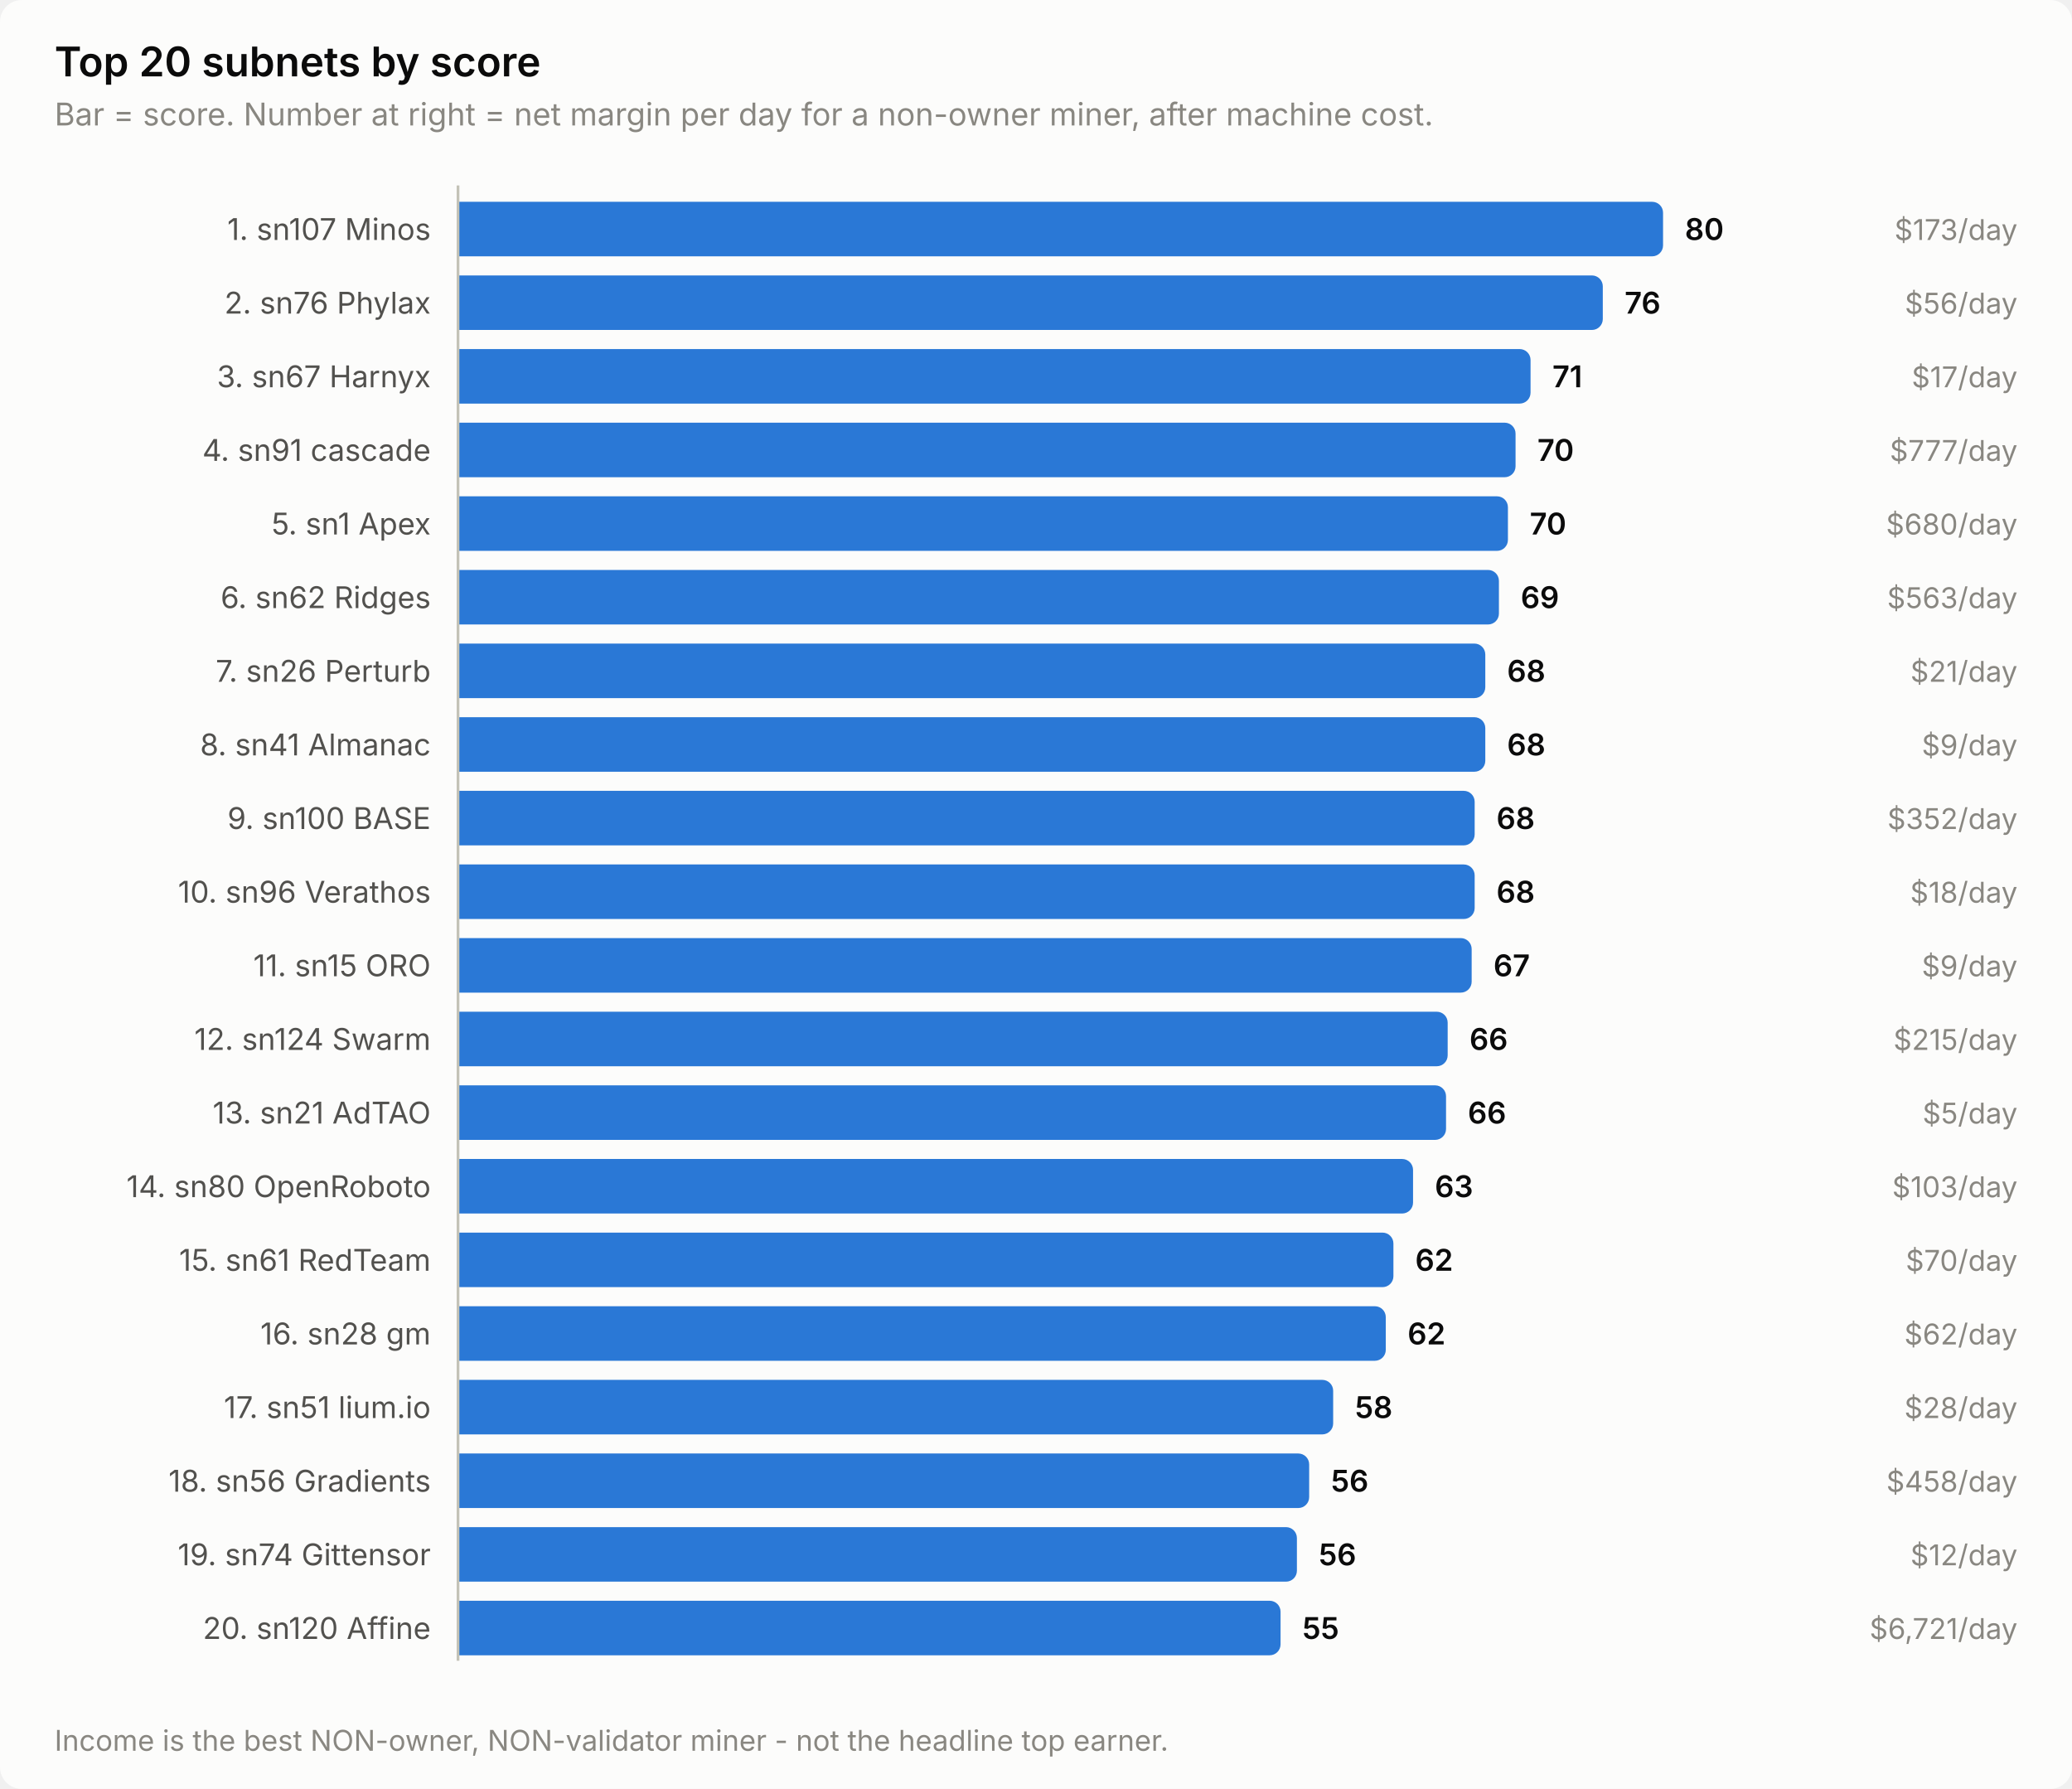
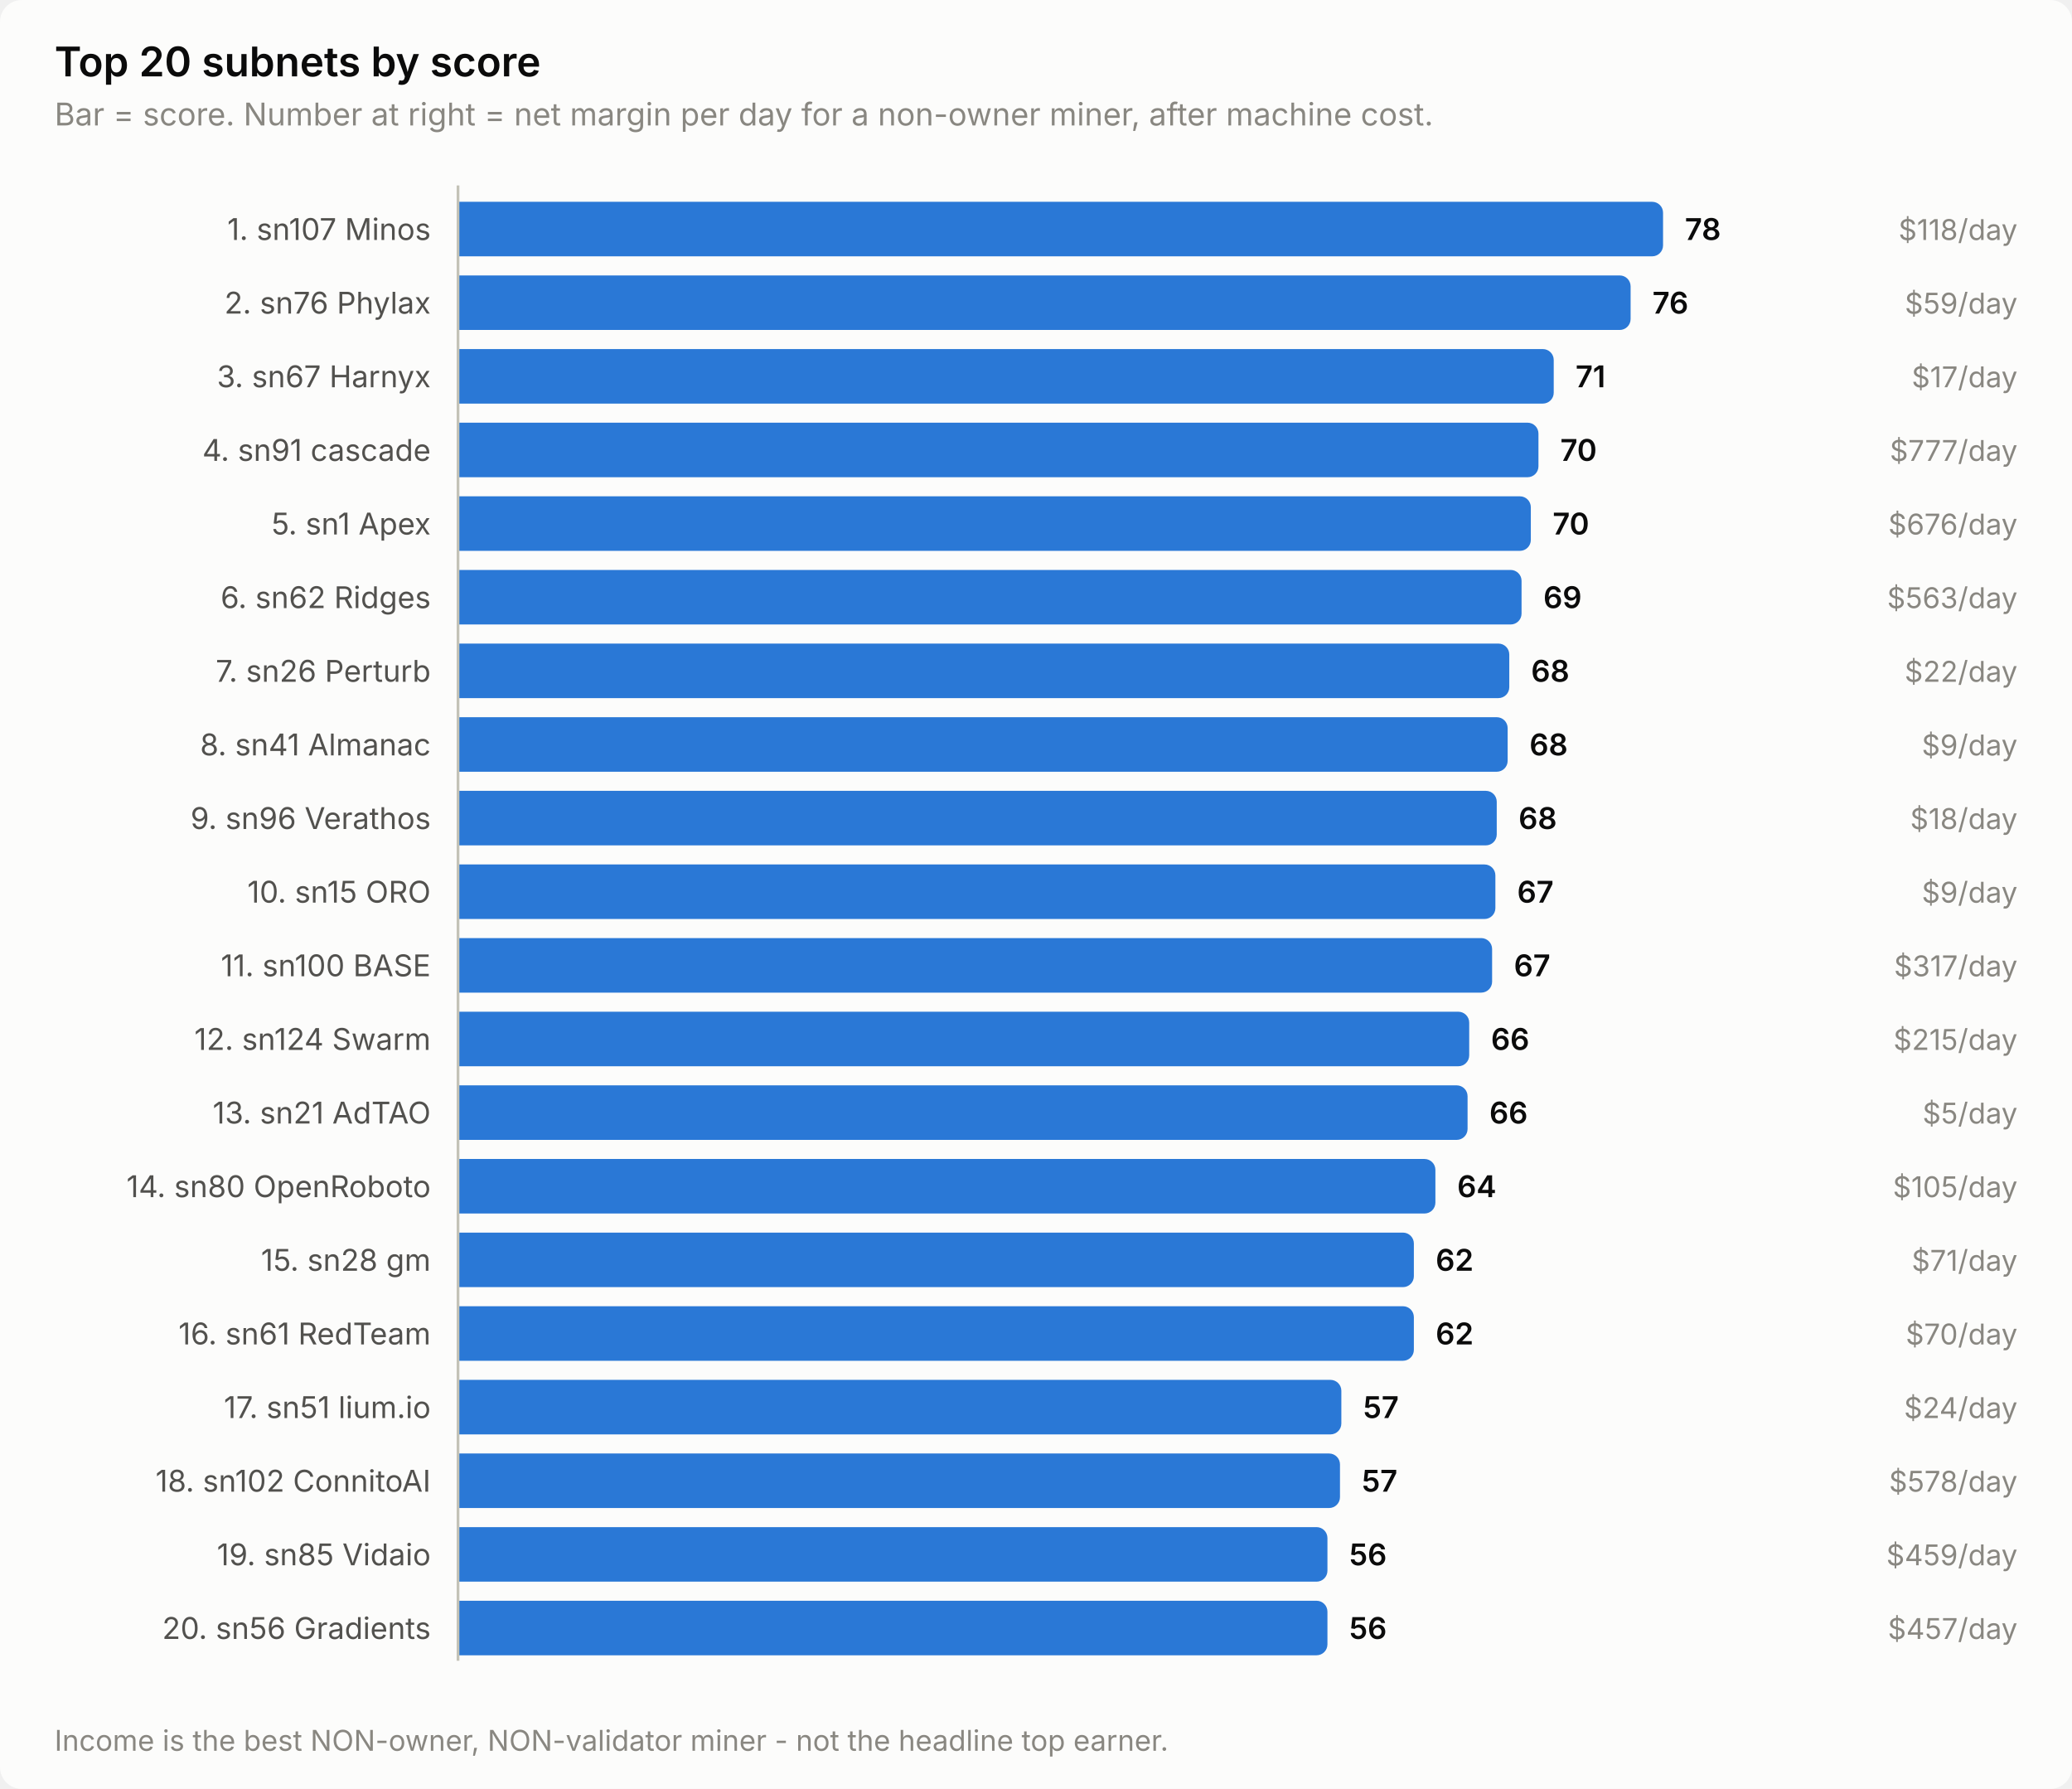
<svg xmlns="http://www.w3.org/2000/svg" width="760" height="656" viewBox="0 0 760 656" role="img" aria-label="Top 20 subnets by score">
  <style>
    text { font-family: system-ui, -apple-system, 'Segoe UI', sans-serif; }
    .t-title { font-size: 15px; font-weight: 600; }
    .t-sub { font-size: 11.5px; }
    .t-lab { font-size: 11px; }
    .t-val { font-size: 11px; font-weight: 600; font-variant-numeric: tabular-nums; }
    .t-tick { font-size: 10.5px; font-variant-numeric: tabular-nums; }

    .surface { fill: #fcfcfb; }
    .ink { fill: #0b0b0b; }
    .ink2 { fill: #52514e; }
    .muted { fill: #898781; }
    .grid { stroke: #e1e0d9; }
    .axis { stroke: #c3c2b7; }
    .accent { fill: #2a78d6; }
    .critical { fill: #d03b3b; }
    .deemph { fill: #d8d7d0; }

    @media (prefers-color-scheme: dark) {
      .surface { fill: #1a1a19; }
      .ink { fill: #ffffff; }
      .ink2 { fill: #c3c2b7; }
      .muted { fill: #898781; }
      .grid { stroke: #2c2c2a; }
      .axis { stroke: #383835; }
      .accent { fill: #3987e5; }
      .deemph { fill: #3a3a37; }
    }
</style>
  <rect class="surface" width="760" height="656" rx="8" />
  <text class="ink t-title" x="20" y="28">Top 20 subnets by score</text>
  <text class="muted t-sub" x="20" y="46">Bar = score. Number at right = net margin per day for a non-owner miner, after machine cost.</text>
  <text class="ink2 t-lab" x="158" y="88" text-anchor="end">1. sn107 Minos</text>
  <path class="accent" d="M168.0,74.0 H606.0 a4.0,4.0 0 0 1 4.0,4.0 V90.0 a4.0,4.0 0 0 1 -4.0,4.0 H168.0 Z" />
-   <text class="ink t-val" x="618.0" y="88">80</text>
-   <text class="muted t-tick" x="740" y="88" text-anchor="end">$173/day</text>
+   <text class="ink t-val" x="618.0" y="88">78</text>
+   <text class="muted t-tick" x="740" y="88" text-anchor="end">$118/day</text>
  <text class="ink2 t-lab" x="158" y="115" text-anchor="end">2. sn76 Phylax</text>
-   <path class="accent" d="M168.0,101.0 H583.9 a4.0,4.0 0 0 1 4.0,4.0 V117.0 a4.0,4.0 0 0 1 -4.0,4.0 H168.0 Z" />
-   <text class="ink t-val" x="595.9" y="115">76</text>
-   <text class="muted t-tick" x="740" y="115" text-anchor="end">$56/day</text>
+   <path class="accent" d="M168.0,101.0 H594.1 a4.0,4.0 0 0 1 4.0,4.0 V117.0 a4.0,4.0 0 0 1 -4.0,4.0 H168.0 Z" />
+   <text class="ink t-val" x="606.1" y="115">76</text>
+   <text class="muted t-tick" x="740" y="115" text-anchor="end">$59/day</text>
  <text class="ink2 t-lab" x="158" y="142" text-anchor="end">3. sn67 Harnyx</text>
-   <path class="accent" d="M168.0,128.0 H557.4 a4.0,4.0 0 0 1 4.0,4.0 V144.0 a4.0,4.0 0 0 1 -4.0,4.0 H168.0 Z" />
-   <text class="ink t-val" x="569.4" y="142">71</text>
+   <path class="accent" d="M168.0,128.0 H565.9 a4.0,4.0 0 0 1 4.0,4.0 V144.0 a4.0,4.0 0 0 1 -4.0,4.0 H168.0 Z" />
+   <text class="ink t-val" x="577.9" y="142">71</text>
  <text class="muted t-tick" x="740" y="142" text-anchor="end">$17/day</text>
  <text class="ink2 t-lab" x="158" y="169" text-anchor="end">4. sn91 cascade</text>
-   <path class="accent" d="M168.0,155.0 H551.9 a4.0,4.0 0 0 1 4.0,4.0 V171.0 a4.0,4.0 0 0 1 -4.0,4.0 H168.0 Z" />
-   <text class="ink t-val" x="563.9" y="169">70</text>
+   <path class="accent" d="M168.0,155.0 H560.3 a4.0,4.0 0 0 1 4.0,4.0 V171.0 a4.0,4.0 0 0 1 -4.0,4.0 H168.0 Z" />
+   <text class="ink t-val" x="572.3" y="169">70</text>
  <text class="muted t-tick" x="740" y="169" text-anchor="end">$777/day</text>
  <text class="ink2 t-lab" x="158" y="196" text-anchor="end">5. sn1 Apex</text>
-   <path class="accent" d="M168.0,182.0 H549.1 a4.0,4.0 0 0 1 4.0,4.0 V198.0 a4.0,4.0 0 0 1 -4.0,4.0 H168.0 Z" />
-   <text class="ink t-val" x="561.1" y="196">70</text>
-   <text class="muted t-tick" x="740" y="196" text-anchor="end">$680/day</text>
+   <path class="accent" d="M168.0,182.0 H557.5 a4.0,4.0 0 0 1 4.0,4.0 V198.0 a4.0,4.0 0 0 1 -4.0,4.0 H168.0 Z" />
+   <text class="ink t-val" x="569.5" y="196">70</text>
+   <text class="muted t-tick" x="740" y="196" text-anchor="end">$676/day</text>
  <text class="ink2 t-lab" x="158" y="223" text-anchor="end">6. sn62 Ridges</text>
-   <path class="accent" d="M168.0,209.0 H545.8 a4.0,4.0 0 0 1 4.0,4.0 V225.0 a4.0,4.0 0 0 1 -4.0,4.0 H168.0 Z" />
-   <text class="ink t-val" x="557.8" y="223">69</text>
+   <path class="accent" d="M168.0,209.0 H554.1 a4.0,4.0 0 0 1 4.0,4.0 V225.0 a4.0,4.0 0 0 1 -4.0,4.0 H168.0 Z" />
+   <text class="ink t-val" x="566.1" y="223">69</text>
  <text class="muted t-tick" x="740" y="223" text-anchor="end">$563/day</text>
  <text class="ink2 t-lab" x="158" y="250" text-anchor="end">7. sn26 Perturb</text>
-   <path class="accent" d="M168.0,236.0 H540.8 a4.0,4.0 0 0 1 4.0,4.0 V252.0 a4.0,4.0 0 0 1 -4.0,4.0 H168.0 Z" />
-   <text class="ink t-val" x="552.8" y="250">68</text>
-   <text class="muted t-tick" x="740" y="250" text-anchor="end">$21/day</text>
+   <path class="accent" d="M168.0,236.0 H549.6 a4.0,4.0 0 0 1 4.0,4.0 V252.0 a4.0,4.0 0 0 1 -4.0,4.0 H168.0 Z" />
+   <text class="ink t-val" x="561.6" y="250">68</text>
+   <text class="muted t-tick" x="740" y="250" text-anchor="end">$22/day</text>
  <text class="ink2 t-lab" x="158" y="277" text-anchor="end">8. sn41 Almanac</text>
-   <path class="accent" d="M168.0,263.0 H540.8 a4.0,4.0 0 0 1 4.0,4.0 V279.0 a4.0,4.0 0 0 1 -4.0,4.0 H168.0 Z" />
-   <text class="ink t-val" x="552.8" y="277">68</text>
+   <path class="accent" d="M168.0,263.0 H549.0 a4.0,4.0 0 0 1 4.0,4.0 V279.0 a4.0,4.0 0 0 1 -4.0,4.0 H168.0 Z" />
+   <text class="ink t-val" x="561.0" y="277">68</text>
  <text class="muted t-tick" x="740" y="277" text-anchor="end">$9/day</text>
-   <text class="ink2 t-lab" x="158" y="304" text-anchor="end">9. sn100 BASE</text>
-   <path class="accent" d="M168.0,290.0 H536.9 a4.0,4.0 0 0 1 4.0,4.0 V306.0 a4.0,4.0 0 0 1 -4.0,4.0 H168.0 Z" />
-   <text class="ink t-val" x="548.9" y="304">68</text>
-   <text class="muted t-tick" x="740" y="304" text-anchor="end">$352/day</text>
-   <text class="ink2 t-lab" x="158" y="331" text-anchor="end">10. sn96 Verathos</text>
-   <path class="accent" d="M168.0,317.0 H536.9 a4.0,4.0 0 0 1 4.0,4.0 V333.0 a4.0,4.0 0 0 1 -4.0,4.0 H168.0 Z" />
-   <text class="ink t-val" x="548.9" y="331">68</text>
-   <text class="muted t-tick" x="740" y="331" text-anchor="end">$18/day</text>
-   <text class="ink2 t-lab" x="158" y="358" text-anchor="end">11. sn15 ORO</text>
-   <path class="accent" d="M168.0,344.0 H535.8 a4.0,4.0 0 0 1 4.0,4.0 V360.0 a4.0,4.0 0 0 1 -4.0,4.0 H168.0 Z" />
-   <text class="ink t-val" x="547.8" y="358">67</text>
-   <text class="muted t-tick" x="740" y="358" text-anchor="end">$9/day</text>
+   <text class="ink2 t-lab" x="158" y="304" text-anchor="end">9. sn96 Verathos</text>
+   <path class="accent" d="M168.0,290.0 H545.0 a4.0,4.0 0 0 1 4.0,4.0 V306.0 a4.0,4.0 0 0 1 -4.0,4.0 H168.0 Z" />
+   <text class="ink t-val" x="557.0" y="304">68</text>
+   <text class="muted t-tick" x="740" y="304" text-anchor="end">$18/day</text>
+   <text class="ink2 t-lab" x="158" y="331" text-anchor="end">10. sn15 ORO</text>
+   <path class="accent" d="M168.0,317.0 H544.5 a4.0,4.0 0 0 1 4.0,4.0 V333.0 a4.0,4.0 0 0 1 -4.0,4.0 H168.0 Z" />
+   <text class="ink t-val" x="556.5" y="331">67</text>
+   <text class="muted t-tick" x="740" y="331" text-anchor="end">$9/day</text>
+   <text class="ink2 t-lab" x="158" y="358" text-anchor="end">11. sn100 BASE</text>
+   <path class="accent" d="M168.0,344.0 H543.3 a4.0,4.0 0 0 1 4.0,4.0 V360.0 a4.0,4.0 0 0 1 -4.0,4.0 H168.0 Z" />
+   <text class="ink t-val" x="555.3" y="358">67</text>
+   <text class="muted t-tick" x="740" y="358" text-anchor="end">$317/day</text>
  <text class="ink2 t-lab" x="158" y="385" text-anchor="end">12. sn124 Swarm</text>
-   <path class="accent" d="M168.0,371.0 H527.0 a4.0,4.0 0 0 1 4.0,4.0 V387.0 a4.0,4.0 0 0 1 -4.0,4.0 H168.0 Z" />
-   <text class="ink t-val" x="539.0" y="385">66</text>
+   <path class="accent" d="M168.0,371.0 H534.9 a4.0,4.0 0 0 1 4.0,4.0 V387.0 a4.0,4.0 0 0 1 -4.0,4.0 H168.0 Z" />
+   <text class="ink t-val" x="546.9" y="385">66</text>
  <text class="muted t-tick" x="740" y="385" text-anchor="end">$215/day</text>
  <text class="ink2 t-lab" x="158" y="412" text-anchor="end">13. sn21 AdTAO</text>
-   <path class="accent" d="M168.0,398.0 H526.4 a4.0,4.0 0 0 1 4.0,4.0 V414.0 a4.0,4.0 0 0 1 -4.0,4.0 H168.0 Z" />
-   <text class="ink t-val" x="538.4" y="412">66</text>
+   <path class="accent" d="M168.0,398.0 H534.3 a4.0,4.0 0 0 1 4.0,4.0 V414.0 a4.0,4.0 0 0 1 -4.0,4.0 H168.0 Z" />
+   <text class="ink t-val" x="546.3" y="412">66</text>
  <text class="muted t-tick" x="740" y="412" text-anchor="end">$5/day</text>
  <text class="ink2 t-lab" x="158" y="439" text-anchor="end">14. sn80 OpenRoboto</text>
-   <path class="accent" d="M168.0,425.0 H514.3 a4.0,4.0 0 0 1 4.0,4.0 V441.0 a4.0,4.0 0 0 1 -4.0,4.0 H168.0 Z" />
-   <text class="ink t-val" x="526.3" y="439">63</text>
-   <text class="muted t-tick" x="740" y="439" text-anchor="end">$103/day</text>
-   <text class="ink2 t-lab" x="158" y="466" text-anchor="end">15. sn61 RedTeam</text>
-   <path class="accent" d="M168.0,452.0 H507.1 a4.0,4.0 0 0 1 4.0,4.0 V468.0 a4.0,4.0 0 0 1 -4.0,4.0 H168.0 Z" />
-   <text class="ink t-val" x="519.1" y="466">62</text>
-   <text class="muted t-tick" x="740" y="466" text-anchor="end">$70/day</text>
-   <text class="ink2 t-lab" x="158" y="493" text-anchor="end">16. sn28 gm</text>
-   <path class="accent" d="M168.0,479.0 H504.3 a4.0,4.0 0 0 1 4.0,4.0 V495.0 a4.0,4.0 0 0 1 -4.0,4.0 H168.0 Z" />
-   <text class="ink t-val" x="516.3" y="493">62</text>
-   <text class="muted t-tick" x="740" y="493" text-anchor="end">$62/day</text>
+   <path class="accent" d="M168.0,425.0 H522.5 a4.0,4.0 0 0 1 4.0,4.0 V441.0 a4.0,4.0 0 0 1 -4.0,4.0 H168.0 Z" />
+   <text class="ink t-val" x="534.5" y="439">64</text>
+   <text class="muted t-tick" x="740" y="439" text-anchor="end">$105/day</text>
+   <text class="ink2 t-lab" x="158" y="466" text-anchor="end">15. sn28 gm</text>
+   <path class="accent" d="M168.0,452.0 H514.6 a4.0,4.0 0 0 1 4.0,4.0 V468.0 a4.0,4.0 0 0 1 -4.0,4.0 H168.0 Z" />
+   <text class="ink t-val" x="526.6" y="466">62</text>
+   <text class="muted t-tick" x="740" y="466" text-anchor="end">$71/day</text>
+   <text class="ink2 t-lab" x="158" y="493" text-anchor="end">16. sn61 RedTeam</text>
+   <path class="accent" d="M168.0,479.0 H514.6 a4.0,4.0 0 0 1 4.0,4.0 V495.0 a4.0,4.0 0 0 1 -4.0,4.0 H168.0 Z" />
+   <text class="ink t-val" x="526.6" y="493">62</text>
+   <text class="muted t-tick" x="740" y="493" text-anchor="end">$70/day</text>
  <text class="ink2 t-lab" x="158" y="520" text-anchor="end">17. sn51 lium.io</text>
-   <path class="accent" d="M168.0,506.0 H485.0 a4.0,4.0 0 0 1 4.0,4.0 V522.0 a4.0,4.0 0 0 1 -4.0,4.0 H168.0 Z" />
-   <text class="ink t-val" x="497.0" y="520">58</text>
-   <text class="muted t-tick" x="740" y="520" text-anchor="end">$28/day</text>
-   <text class="ink2 t-lab" x="158" y="547" text-anchor="end">18. sn56 Gradients</text>
-   <path class="accent" d="M168.0,533.0 H476.2 a4.0,4.0 0 0 1 4.0,4.0 V549.0 a4.0,4.0 0 0 1 -4.0,4.0 H168.0 Z" />
-   <text class="ink t-val" x="488.2" y="547">56</text>
-   <text class="muted t-tick" x="740" y="547" text-anchor="end">$458/day</text>
-   <text class="ink2 t-lab" x="158" y="574" text-anchor="end">19. sn74 Gittensor</text>
-   <path class="accent" d="M168.0,560.0 H471.7 a4.0,4.0 0 0 1 4.0,4.0 V576.0 a4.0,4.0 0 0 1 -4.0,4.0 H168.0 Z" />
-   <text class="ink t-val" x="483.7" y="574">56</text>
-   <text class="muted t-tick" x="740" y="574" text-anchor="end">$12/day</text>
-   <text class="ink2 t-lab" x="158" y="601" text-anchor="end">20. sn120 Affine</text>
-   <path class="accent" d="M168.0,587.0 H465.7 a4.0,4.0 0 0 1 4.0,4.0 V603.0 a4.0,4.0 0 0 1 -4.0,4.0 H168.0 Z" />
-   <text class="ink t-val" x="477.7" y="601">55</text>
-   <text class="muted t-tick" x="740" y="601" text-anchor="end">$6,721/day</text>
+   <path class="accent" d="M168.0,506.0 H488.0 a4.0,4.0 0 0 1 4.0,4.0 V522.0 a4.0,4.0 0 0 1 -4.0,4.0 H168.0 Z" />
+   <text class="ink t-val" x="500.0" y="520">57</text>
+   <text class="muted t-tick" x="740" y="520" text-anchor="end">$24/day</text>
+   <text class="ink2 t-lab" x="158" y="547" text-anchor="end">18. sn102 ConnitoAI</text>
+   <path class="accent" d="M168.0,533.0 H487.5 a4.0,4.0 0 0 1 4.0,4.0 V549.0 a4.0,4.0 0 0 1 -4.0,4.0 H168.0 Z" />
+   <text class="ink t-val" x="499.5" y="547">57</text>
+   <text class="muted t-tick" x="740" y="547" text-anchor="end">$578/day</text>
+   <text class="ink2 t-lab" x="158" y="574" text-anchor="end">19. sn85 Vidaio</text>
+   <path class="accent" d="M168.0,560.0 H482.9 a4.0,4.0 0 0 1 4.0,4.0 V576.0 a4.0,4.0 0 0 1 -4.0,4.0 H168.0 Z" />
+   <text class="ink t-val" x="494.9" y="574">56</text>
+   <text class="muted t-tick" x="740" y="574" text-anchor="end">$459/day</text>
+   <text class="ink2 t-lab" x="158" y="601" text-anchor="end">20. sn56 Gradients</text>
+   <path class="accent" d="M168.0,587.0 H482.9 a4.0,4.0 0 0 1 4.0,4.0 V603.0 a4.0,4.0 0 0 1 -4.0,4.0 H168.0 Z" />
+   <text class="ink t-val" x="494.9" y="601">56</text>
+   <text class="muted t-tick" x="740" y="601" text-anchor="end">$457/day</text>
  <line class="axis" x1="168" y1="68" x2="168" y2="609" stroke-width="1" />
  <text class="muted t-tick" x="20" y="642">Income is the best NON-owner, NON-validator miner - not the headline top earner.</text>
</svg>
